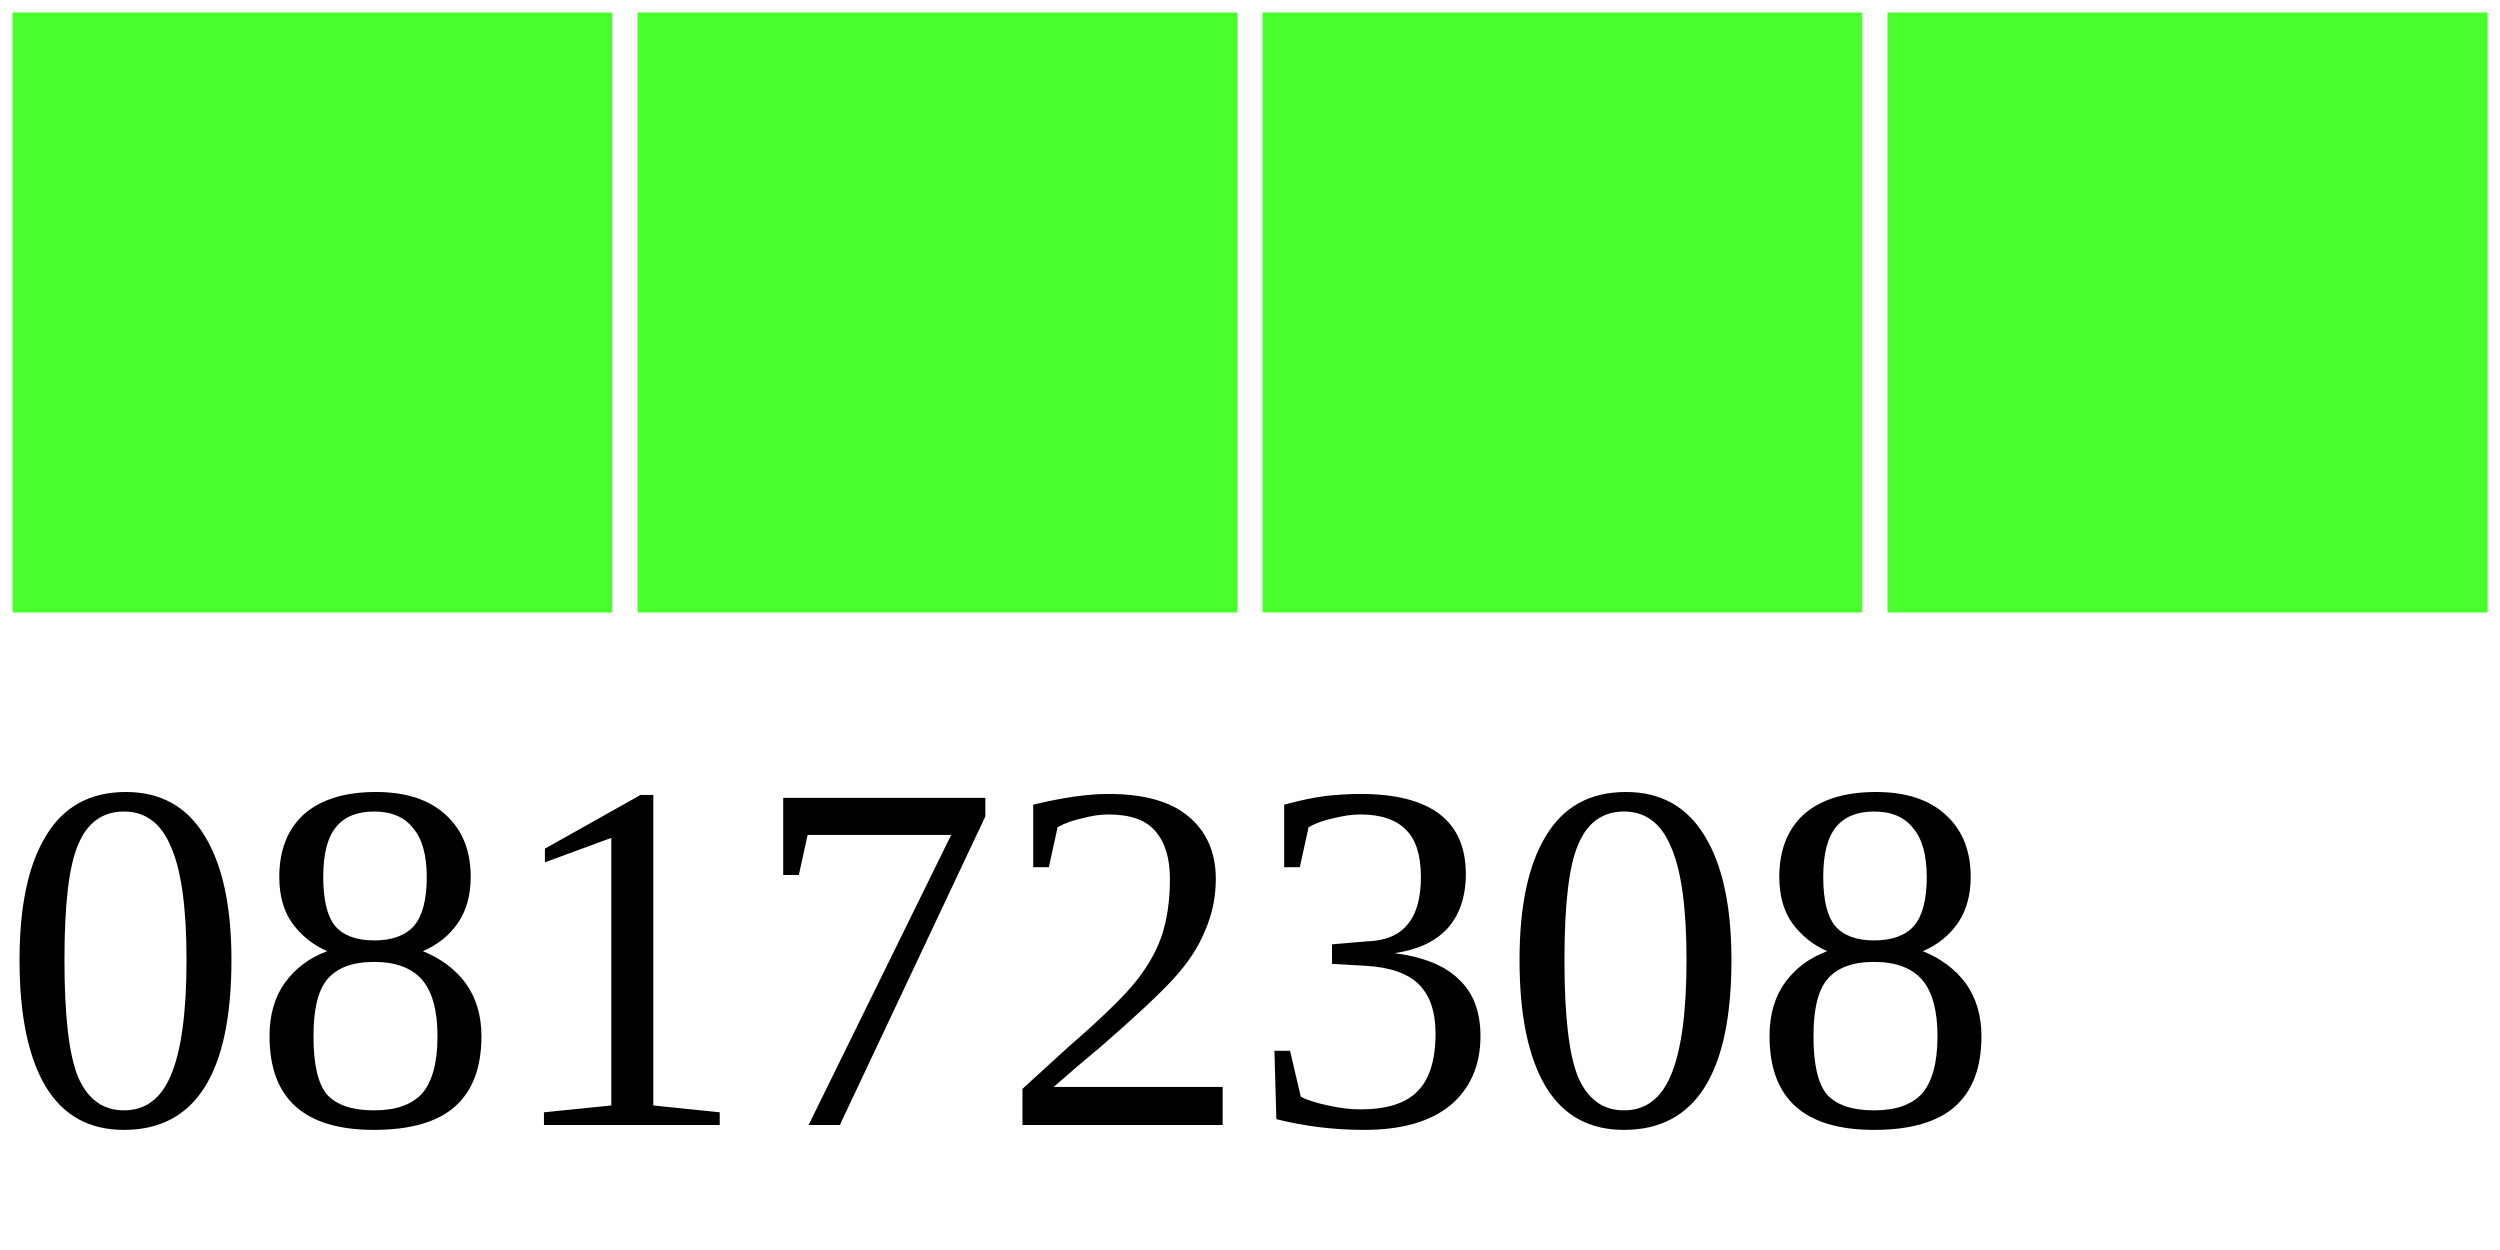
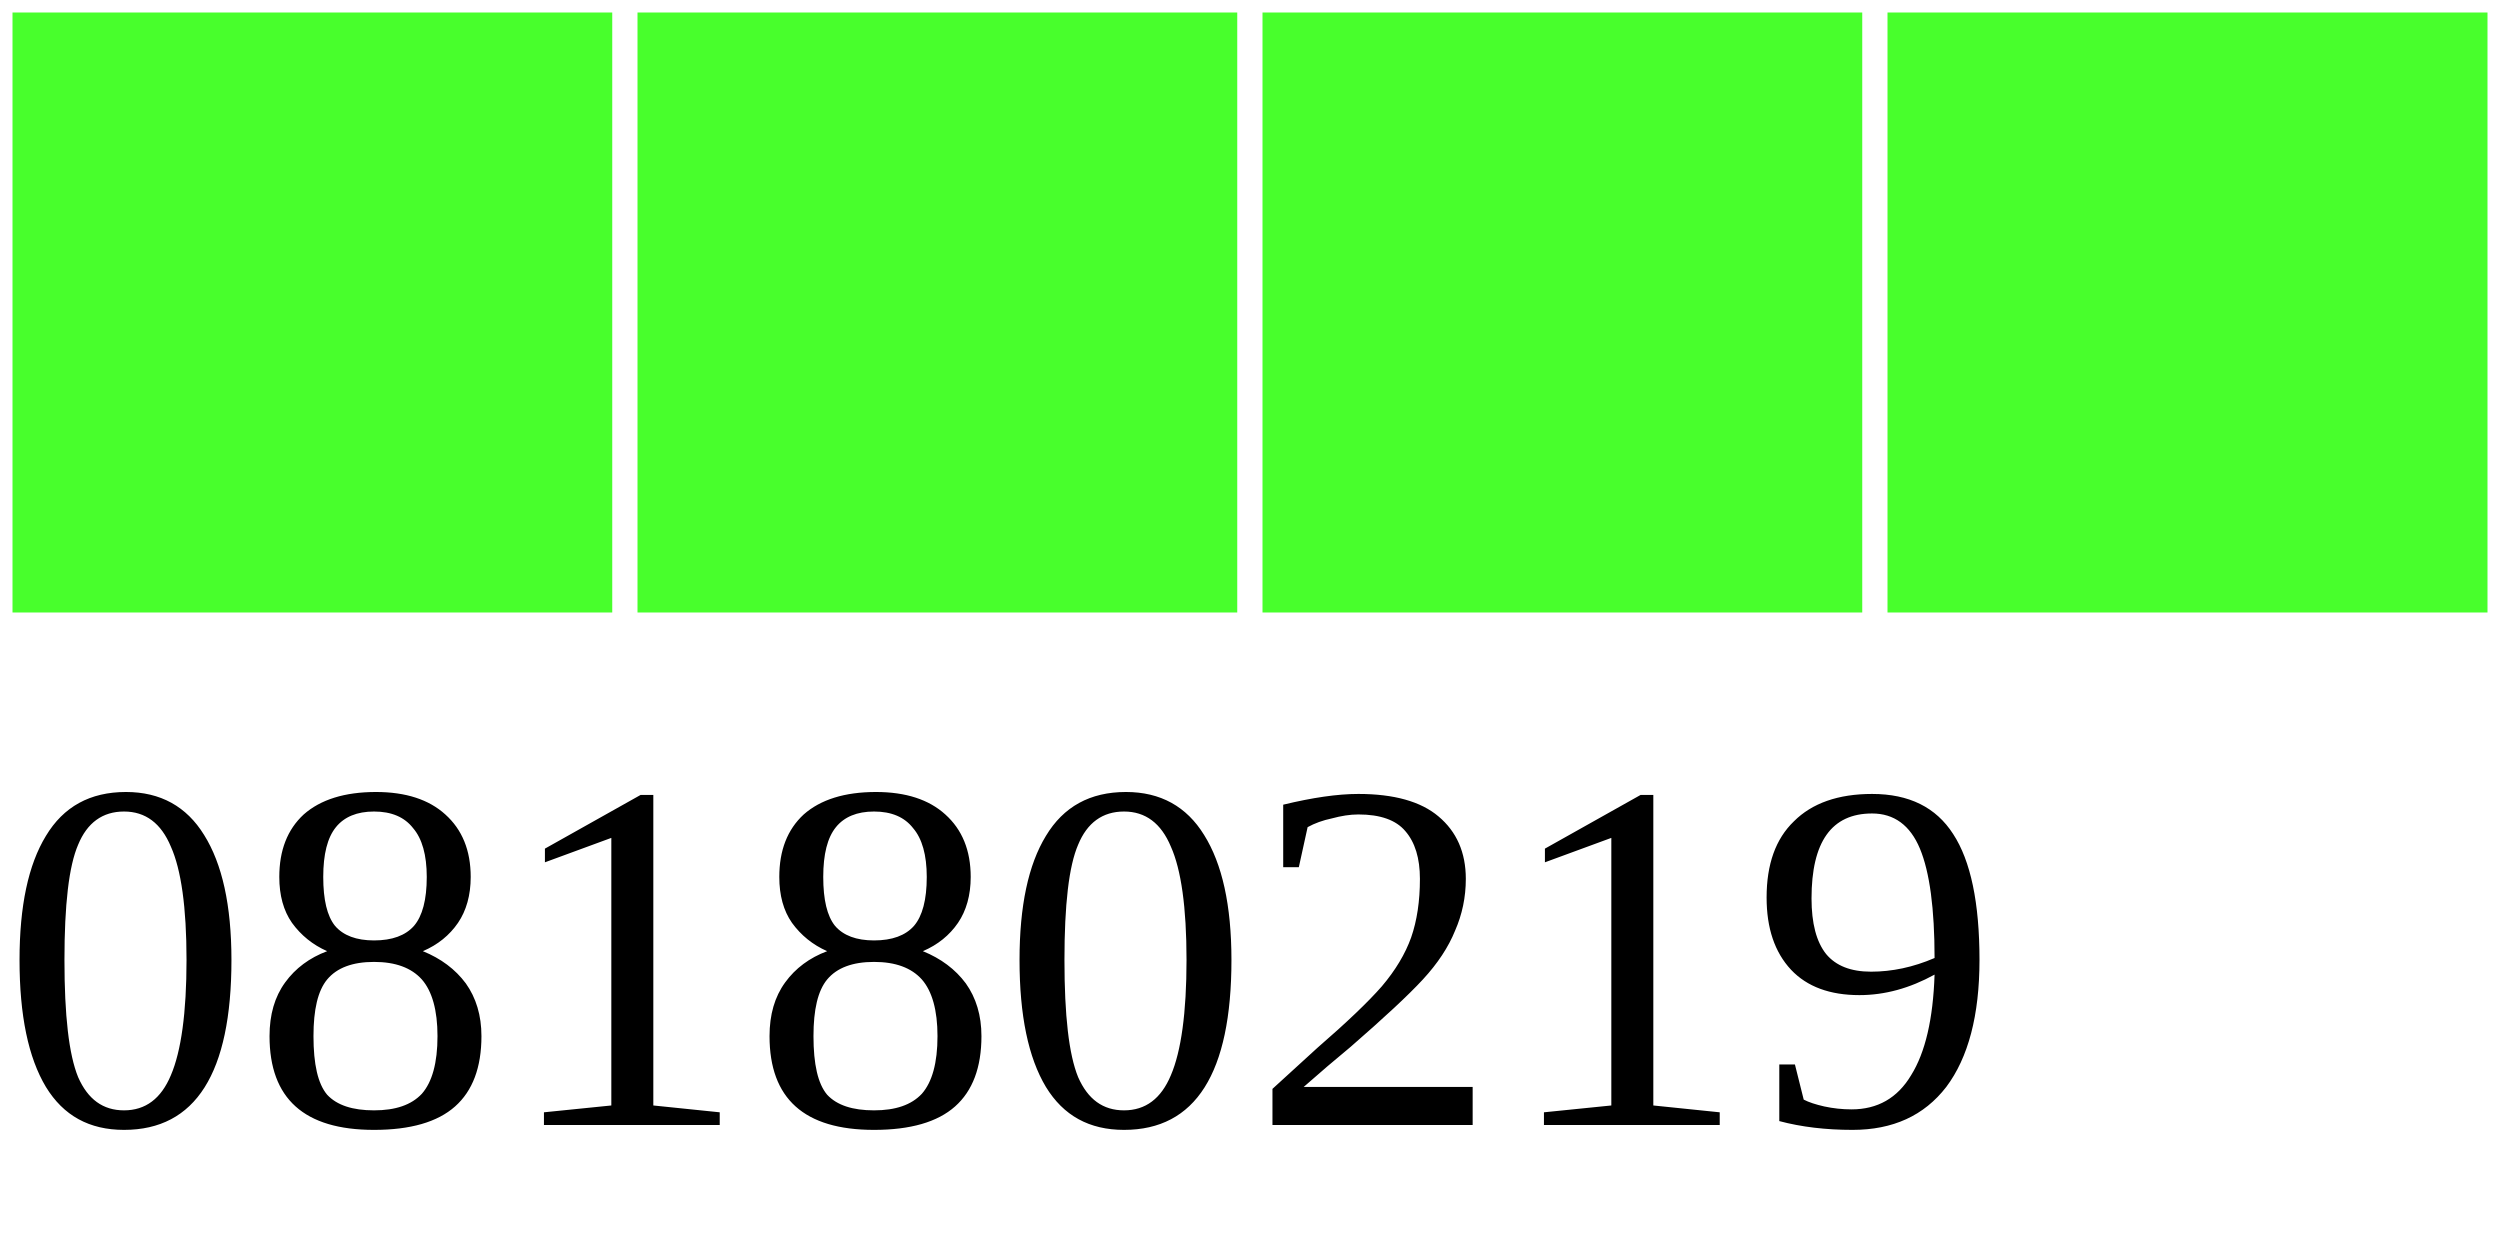
<svg xmlns="http://www.w3.org/2000/svg" width="40" height="20">
  <g>
    <rect width="10" height="10" style="fill:#48FF2C;stroke-width:0.4;stroke:rgb(255,255,255)" x="0" />
    <rect width="10" height="10" style="fill:#48FF2C;stroke-width:0.4;stroke:rgb(255,255,255)" x="10" />
    <rect width="10" height="10" style="fill:#48FF2C;stroke-width:0.4;stroke:rgb(255,255,255)" x="20" />
    <rect width="10" height="10" style="fill:#48FF2C;stroke-width:0.4;stroke:rgb(255,255,255)" x="30" />
-     <text x="0" y="18" fill="black" font-size="8">08172308</text>
+     <text x="0" y="18" fill="black" font-size="8">08180219</text>
  </g>
</svg>
